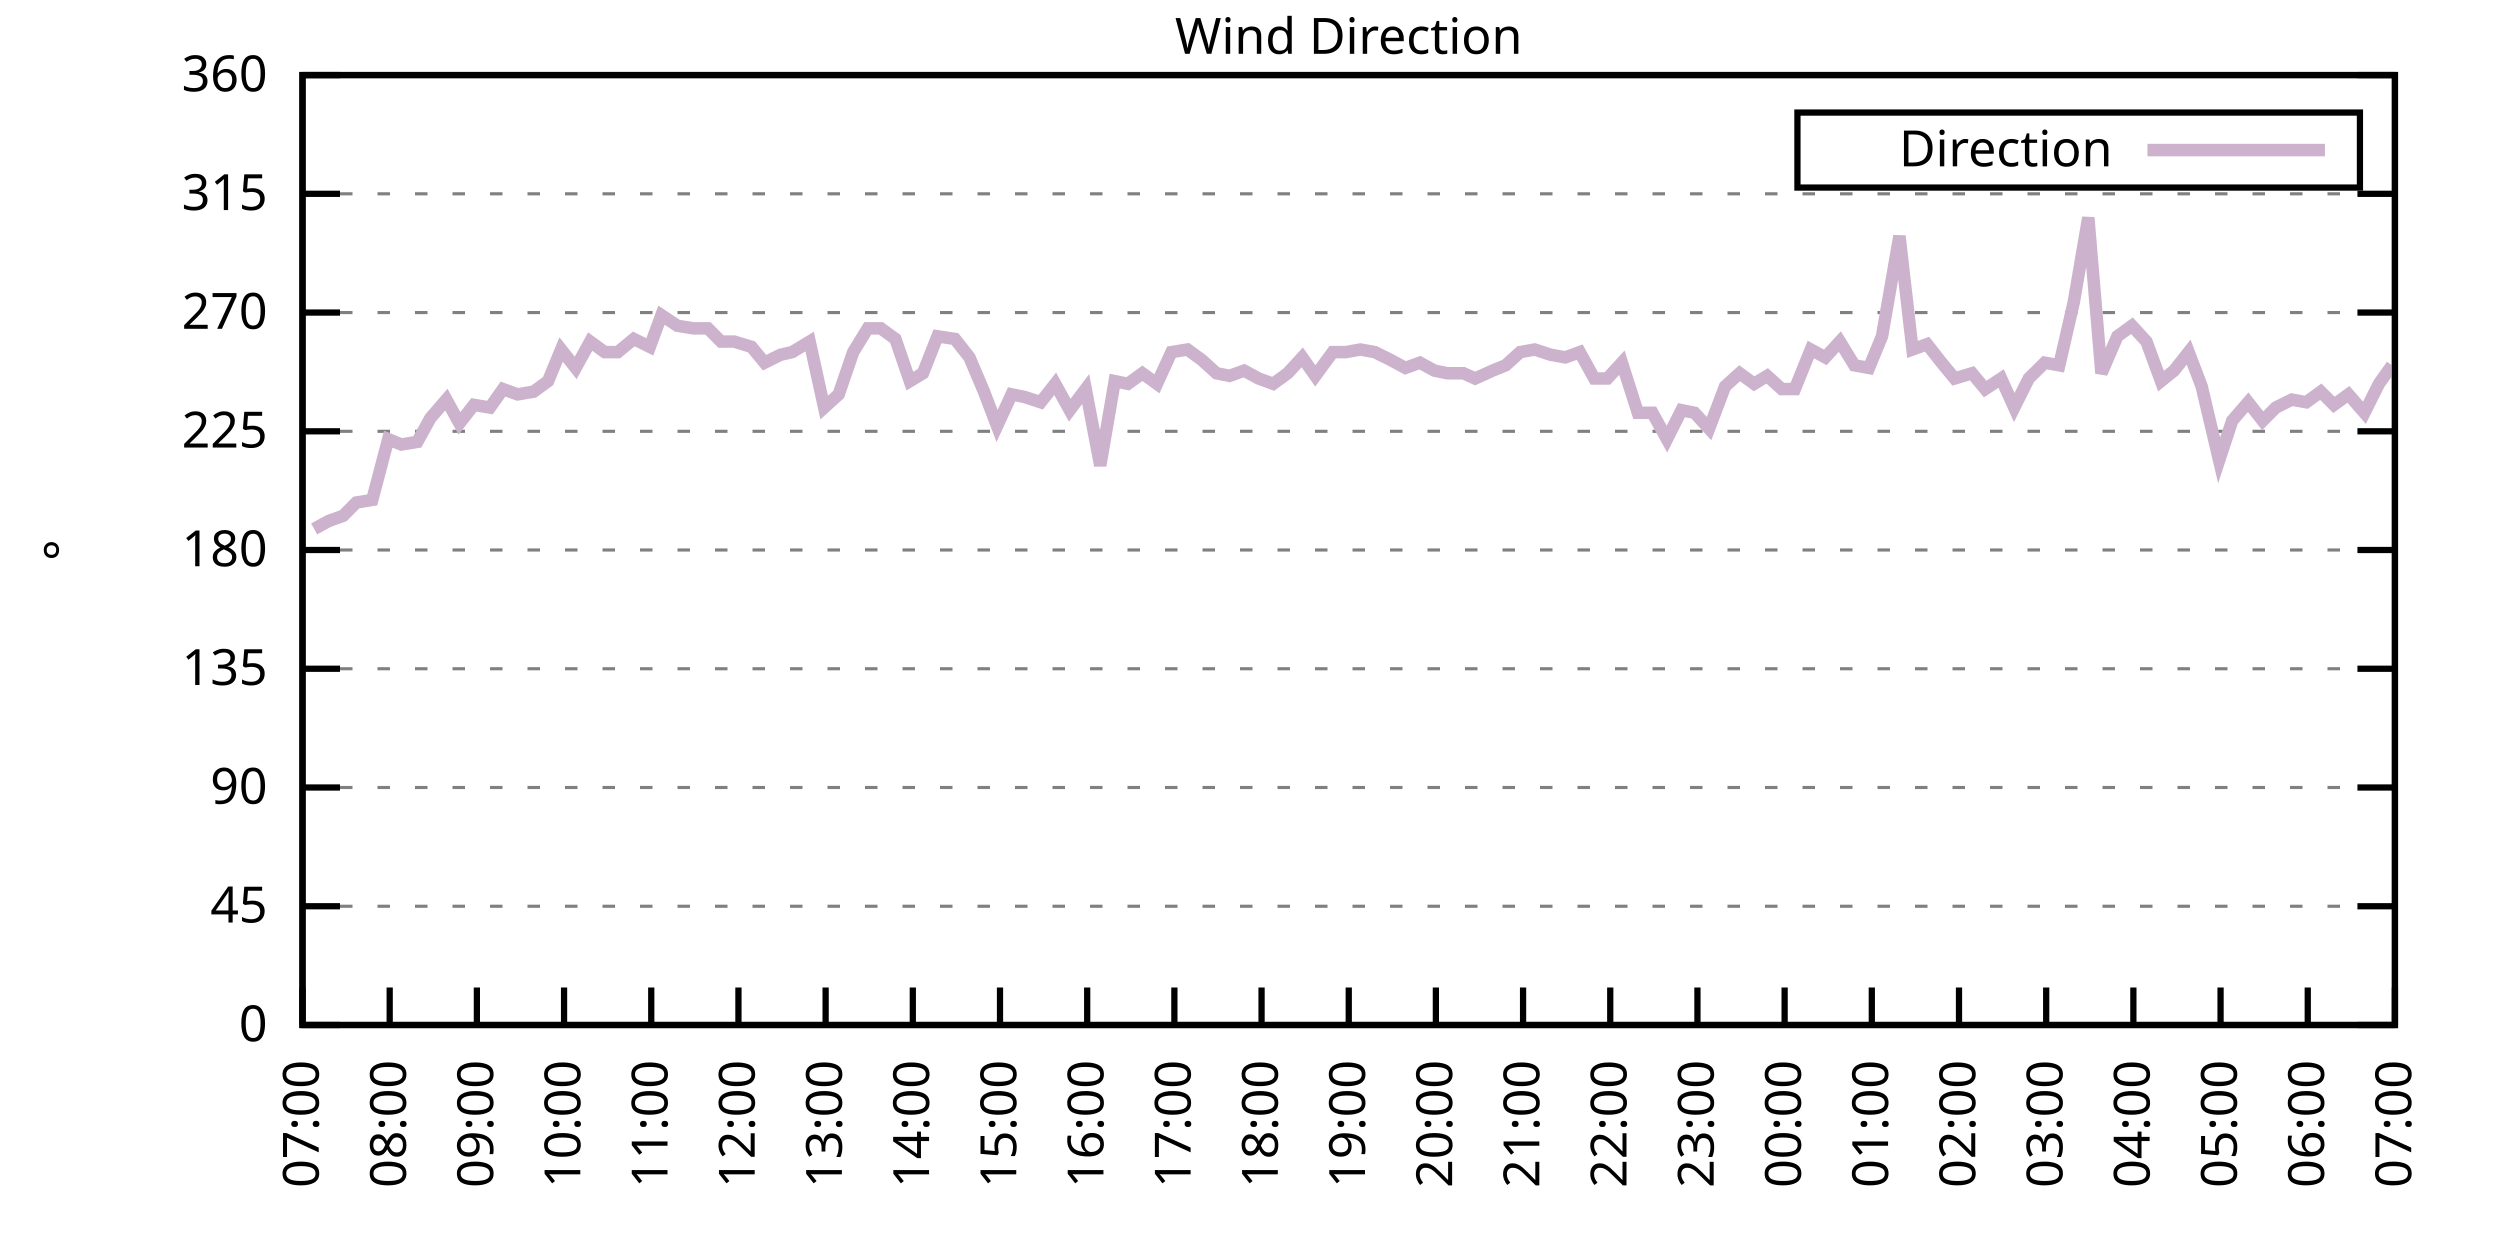
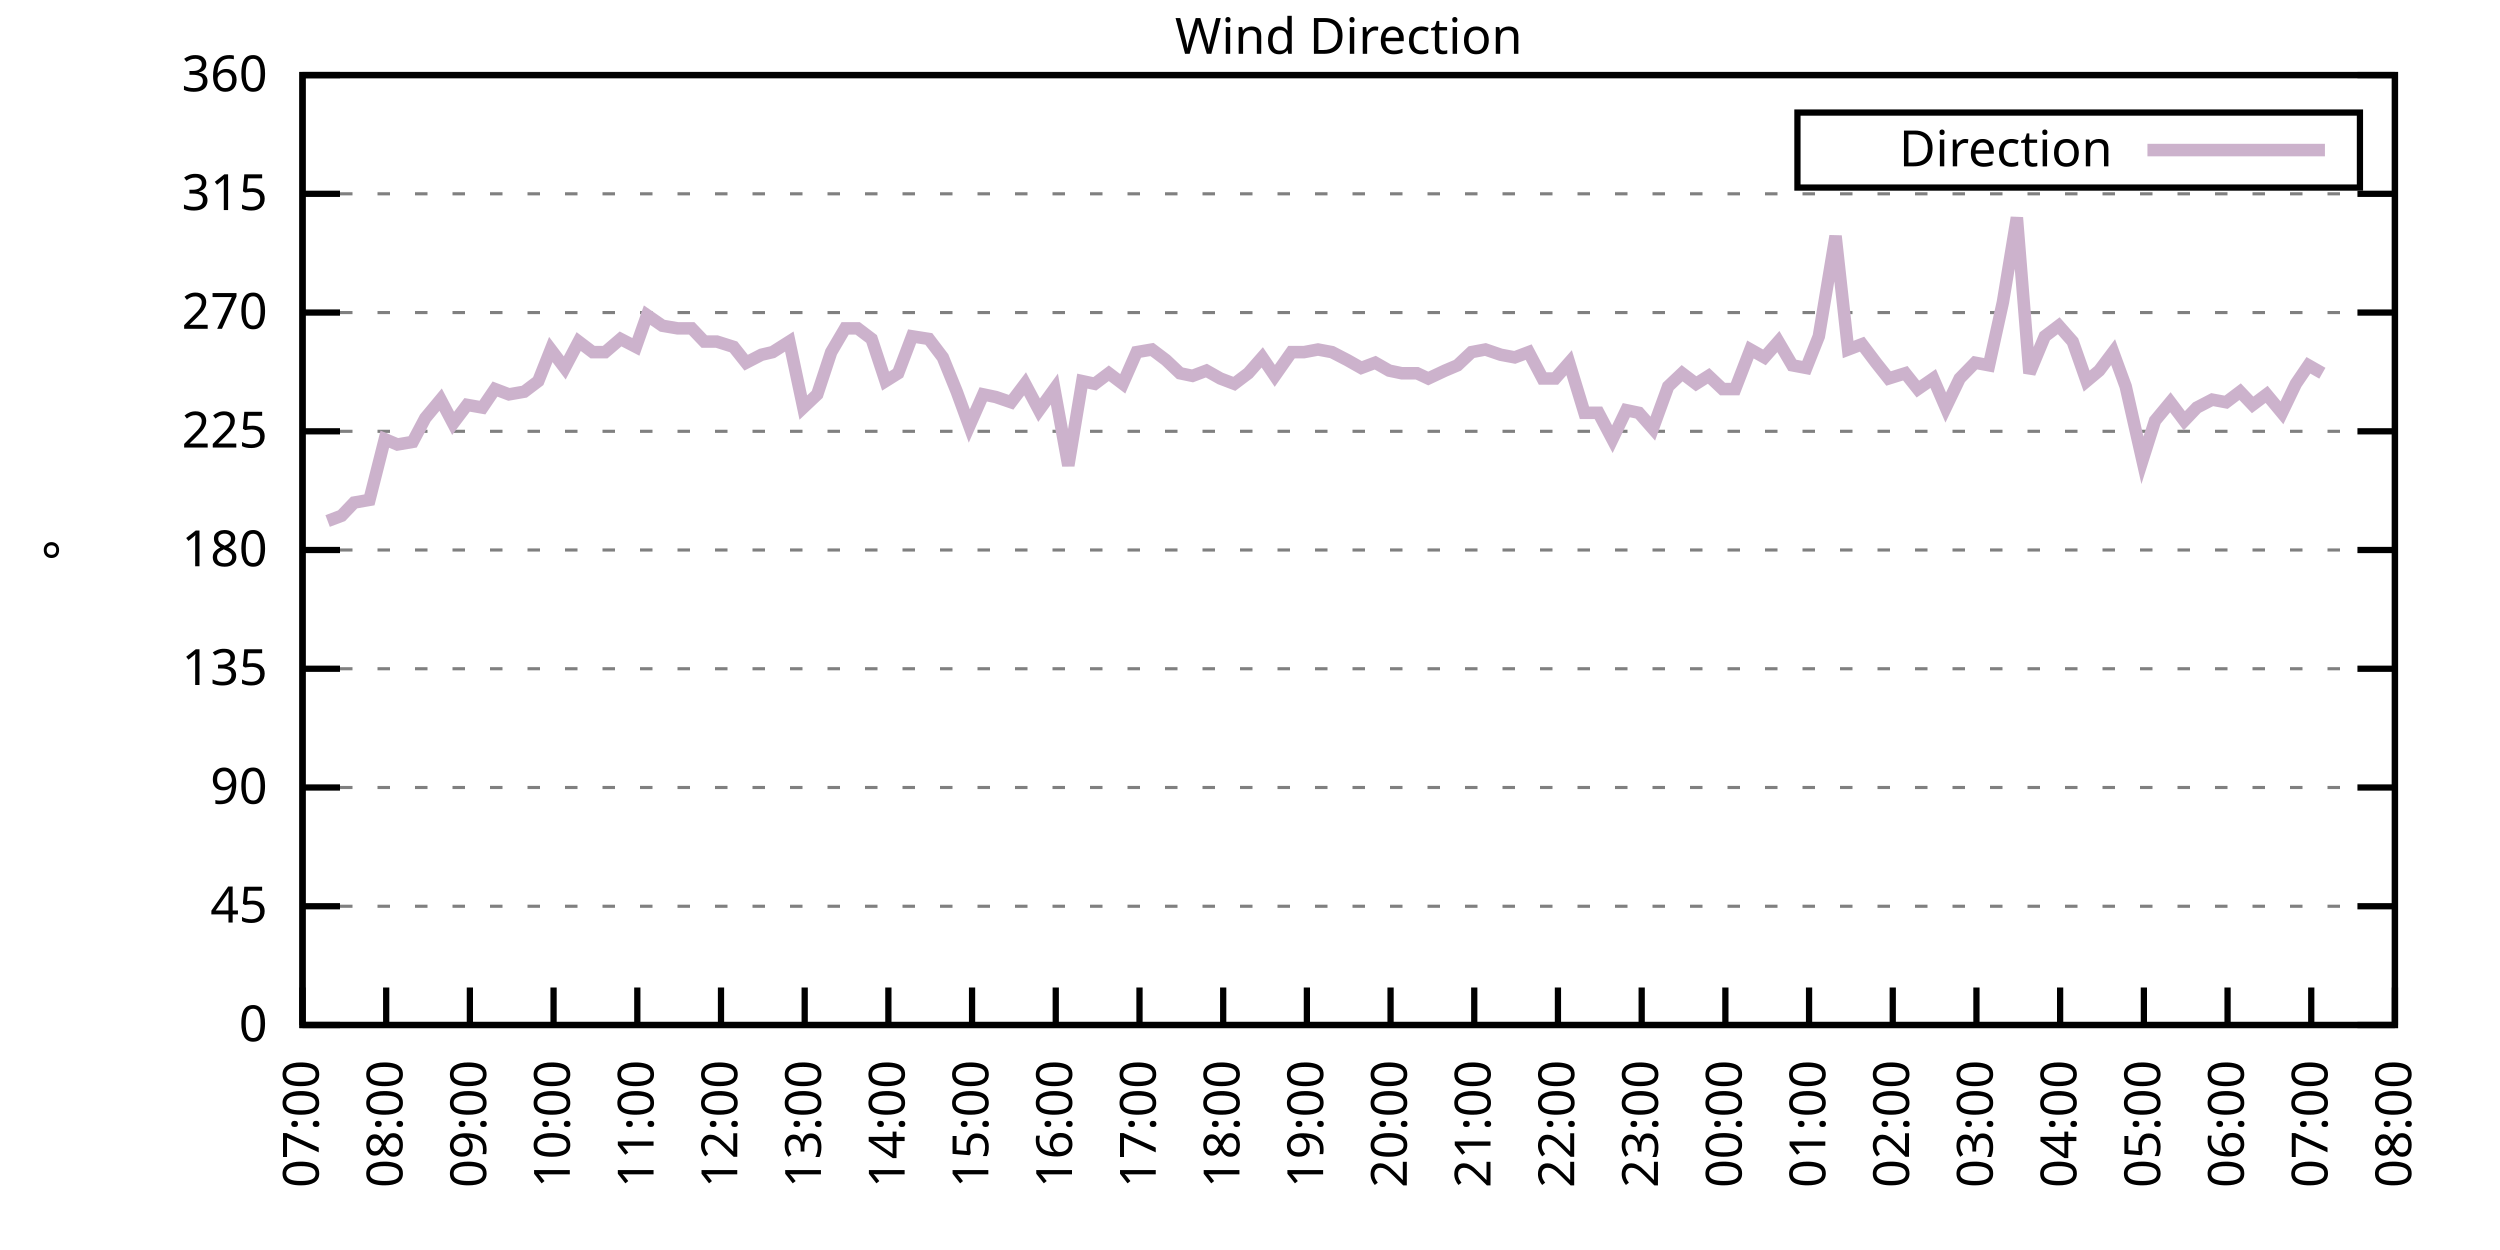
<svg xmlns="http://www.w3.org/2000/svg" xmlns:xlink="http://www.w3.org/1999/xlink" width="400" height="200" viewBox="0 0 400 200">
  <g id="gnuplot_canvas">
    <rect x="0" y="0" width="400" height="200" fill="none" />
    <defs>
      <circle id="gpDot" r="0.5" stroke-width="0.5" stroke="currentColor" />
      <path id="gpPt0" stroke-width="0.333" stroke="currentColor" d="M-1,0 h2 M0,-1 v2" />
      <path id="gpPt1" stroke-width="0.333" stroke="currentColor" d="M-1,-1 L1,1 M1,-1 L-1,1" />
      <path id="gpPt2" stroke-width="0.333" stroke="currentColor" d="M-1,0 L1,0 M0,-1 L0,1 M-1,-1 L1,1 M-1,1 L1,-1" />
      <rect id="gpPt3" stroke-width="0.333" stroke="currentColor" x="-1" y="-1" width="2" height="2" />
      <rect id="gpPt4" stroke-width="0.333" stroke="currentColor" fill="currentColor" x="-1" y="-1" width="2" height="2" />
      <circle id="gpPt5" stroke-width="0.333" stroke="currentColor" cx="0" cy="0" r="1" />
      <use xlink:href="#gpPt5" id="gpPt6" fill="currentColor" stroke="none" />
      <path id="gpPt7" stroke-width="0.333" stroke="currentColor" d="M0,-1.33 L-1.33,0.67 L1.33,0.67 z" />
      <use xlink:href="#gpPt7" id="gpPt8" fill="currentColor" stroke="none" />
      <use xlink:href="#gpPt7" id="gpPt9" stroke="currentColor" transform="rotate(180)" />
      <use xlink:href="#gpPt9" id="gpPt10" fill="currentColor" stroke="none" />
      <use xlink:href="#gpPt3" id="gpPt11" stroke="currentColor" transform="rotate(45)" />
      <use xlink:href="#gpPt11" id="gpPt12" fill="currentColor" stroke="none" />
      <path id="gpPt13" stroke-width="0.333" stroke="currentColor" d="M0,1.330 L1.265,0.411 L0.782,-1.067 L-0.782,-1.076 L-1.265,0.411 z" />
      <use xlink:href="#gpPt13" id="gpPt14" fill="currentColor" stroke="none" />
      <filter id="textbox" filterUnits="objectBoundingBox" x="0" y="0" height="1" width="1">
        <feFlood flood-color="white" flood-opacity="1" result="bgnd" />
        <feComposite in="SourceGraphic" in2="bgnd" operator="atop" />
      </filter>
      <filter id="greybox" filterUnits="objectBoundingBox" x="0" y="0" height="1" width="1">
        <feFlood flood-color="lightgrey" flood-opacity="1" result="grey" />
        <feComposite in="SourceGraphic" in2="grey" operator="atop" />
      </filter>
    </defs>
    <g fill="none" color="white" stroke="currentColor" stroke-width="1.00" stroke-linecap="butt" stroke-linejoin="miter">
</g>
    <g fill="none" color="black" stroke="currentColor" stroke-width="1.00" stroke-linecap="butt" stroke-linejoin="miter">
      <g stroke="none" shape-rendering="crispEdges">
        <polygon fill="rgb(255, 255, 255)" points="48.40,164.00 383.18,164.00 383.18,12.02 48.40,12.02 " />
      </g>
    </g>
    <g fill="none" color="black" stroke="currentColor" stroke-width="1.00" stroke-linecap="butt" stroke-linejoin="miter">
</g>
    <g fill="none" color="black" stroke="black" stroke-width="0.50" stroke-linecap="butt" stroke-linejoin="miter">
</g>
    <g fill="none" color="gray" stroke="currentColor" stroke-width="0.50" stroke-linecap="butt" stroke-linejoin="miter">
      <path stroke="gray" stroke-dasharray="2,4" class="gridline" d="M48.40,164.00 L383.19,164.00  " />
    </g>
    <g fill="none" color="gray" stroke="gray" stroke-width="1.00" stroke-linecap="butt" stroke-linejoin="miter">
</g>
    <g fill="none" color="black" stroke="currentColor" stroke-width="1.00" stroke-linecap="butt" stroke-linejoin="miter">
      <path stroke="black" d="M48.40,164.00 L54.40,164.00 M383.19,164.00 L377.19,164.00  " />
      <g transform="translate(42.80,166.60)" stroke="none" fill="black" font-family="Sans" font-size="8.00" text-anchor="end">
        <text>
          <tspan font-family="Sans"> 0</tspan>
        </text>
      </g>
    </g>
    <g fill="none" color="black" stroke="currentColor" stroke-width="1.00" stroke-linecap="butt" stroke-linejoin="miter">
</g>
    <g fill="none" color="black" stroke="black" stroke-width="0.50" stroke-linecap="butt" stroke-linejoin="miter">
</g>
    <g fill="none" color="gray" stroke="currentColor" stroke-width="0.50" stroke-linecap="butt" stroke-linejoin="miter">
      <path stroke="gray" stroke-dasharray="2,4" class="gridline" d="M48.40,145.00 L383.19,145.00  " />
    </g>
    <g fill="none" color="gray" stroke="gray" stroke-width="1.00" stroke-linecap="butt" stroke-linejoin="miter">
</g>
    <g fill="none" color="black" stroke="currentColor" stroke-width="1.00" stroke-linecap="butt" stroke-linejoin="miter">
      <path stroke="black" d="M48.40,145.00 L54.40,145.00 M383.19,145.00 L377.19,145.00  " />
      <g transform="translate(42.80,147.60)" stroke="none" fill="black" font-family="Sans" font-size="8.00" text-anchor="end">
        <text>
          <tspan font-family="Sans"> 45</tspan>
        </text>
      </g>
    </g>
    <g fill="none" color="black" stroke="currentColor" stroke-width="1.00" stroke-linecap="butt" stroke-linejoin="miter">
</g>
    <g fill="none" color="black" stroke="black" stroke-width="0.50" stroke-linecap="butt" stroke-linejoin="miter">
</g>
    <g fill="none" color="gray" stroke="currentColor" stroke-width="0.50" stroke-linecap="butt" stroke-linejoin="miter">
      <path stroke="gray" stroke-dasharray="2,4" class="gridline" d="M48.40,126.00 L383.19,126.00  " />
    </g>
    <g fill="none" color="gray" stroke="gray" stroke-width="1.00" stroke-linecap="butt" stroke-linejoin="miter">
</g>
    <g fill="none" color="black" stroke="currentColor" stroke-width="1.00" stroke-linecap="butt" stroke-linejoin="miter">
      <path stroke="black" d="M48.40,126.00 L54.40,126.00 M383.19,126.00 L377.19,126.00  " />
      <g transform="translate(42.80,128.60)" stroke="none" fill="black" font-family="Sans" font-size="8.00" text-anchor="end">
        <text>
          <tspan font-family="Sans"> 90</tspan>
        </text>
      </g>
    </g>
    <g fill="none" color="black" stroke="currentColor" stroke-width="1.00" stroke-linecap="butt" stroke-linejoin="miter">
</g>
    <g fill="none" color="black" stroke="black" stroke-width="0.50" stroke-linecap="butt" stroke-linejoin="miter">
</g>
    <g fill="none" color="gray" stroke="currentColor" stroke-width="0.50" stroke-linecap="butt" stroke-linejoin="miter">
      <path stroke="gray" stroke-dasharray="2,4" class="gridline" d="M48.40,107.00 L383.19,107.00  " />
    </g>
    <g fill="none" color="gray" stroke="gray" stroke-width="1.00" stroke-linecap="butt" stroke-linejoin="miter">
</g>
    <g fill="none" color="black" stroke="currentColor" stroke-width="1.00" stroke-linecap="butt" stroke-linejoin="miter">
      <path stroke="black" d="M48.40,107.00 L54.40,107.00 M383.19,107.00 L377.19,107.00  " />
      <g transform="translate(42.80,109.60)" stroke="none" fill="black" font-family="Sans" font-size="8.00" text-anchor="end">
        <text>
          <tspan font-family="Sans"> 135</tspan>
        </text>
      </g>
    </g>
    <g fill="none" color="black" stroke="currentColor" stroke-width="1.00" stroke-linecap="butt" stroke-linejoin="miter">
</g>
    <g fill="none" color="black" stroke="black" stroke-width="0.50" stroke-linecap="butt" stroke-linejoin="miter">
</g>
    <g fill="none" color="gray" stroke="currentColor" stroke-width="0.50" stroke-linecap="butt" stroke-linejoin="miter">
      <path stroke="gray" stroke-dasharray="2,4" class="gridline" d="M48.40,88.00 L383.19,88.00  " />
    </g>
    <g fill="none" color="gray" stroke="gray" stroke-width="1.00" stroke-linecap="butt" stroke-linejoin="miter">
</g>
    <g fill="none" color="black" stroke="currentColor" stroke-width="1.00" stroke-linecap="butt" stroke-linejoin="miter">
      <path stroke="black" d="M48.40,88.00 L54.40,88.00 M383.19,88.00 L377.19,88.00  " />
      <g transform="translate(42.80,90.60)" stroke="none" fill="black" font-family="Sans" font-size="8.00" text-anchor="end">
        <text>
          <tspan font-family="Sans"> 180</tspan>
        </text>
      </g>
    </g>
    <g fill="none" color="black" stroke="currentColor" stroke-width="1.00" stroke-linecap="butt" stroke-linejoin="miter">
</g>
    <g fill="none" color="black" stroke="black" stroke-width="0.50" stroke-linecap="butt" stroke-linejoin="miter">
</g>
    <g fill="none" color="gray" stroke="currentColor" stroke-width="0.50" stroke-linecap="butt" stroke-linejoin="miter">
      <path stroke="gray" stroke-dasharray="2,4" class="gridline" d="M48.40,69.01 L383.19,69.01  " />
    </g>
    <g fill="none" color="gray" stroke="gray" stroke-width="1.00" stroke-linecap="butt" stroke-linejoin="miter">
</g>
    <g fill="none" color="black" stroke="currentColor" stroke-width="1.00" stroke-linecap="butt" stroke-linejoin="miter">
      <path stroke="black" d="M48.40,69.01 L54.40,69.01 M383.19,69.01 L377.19,69.01  " />
      <g transform="translate(42.80,71.61)" stroke="none" fill="black" font-family="Sans" font-size="8.00" text-anchor="end">
        <text>
          <tspan font-family="Sans"> 225</tspan>
        </text>
      </g>
    </g>
    <g fill="none" color="black" stroke="currentColor" stroke-width="1.00" stroke-linecap="butt" stroke-linejoin="miter">
</g>
    <g fill="none" color="black" stroke="black" stroke-width="0.50" stroke-linecap="butt" stroke-linejoin="miter">
</g>
    <g fill="none" color="gray" stroke="currentColor" stroke-width="0.50" stroke-linecap="butt" stroke-linejoin="miter">
      <path stroke="gray" stroke-dasharray="2,4" class="gridline" d="M48.40,50.01 L383.19,50.01  " />
    </g>
    <g fill="none" color="gray" stroke="gray" stroke-width="1.00" stroke-linecap="butt" stroke-linejoin="miter">
</g>
    <g fill="none" color="black" stroke="currentColor" stroke-width="1.00" stroke-linecap="butt" stroke-linejoin="miter">
      <path stroke="black" d="M48.40,50.01 L54.40,50.01 M383.19,50.01 L377.19,50.01  " />
      <g transform="translate(42.80,52.61)" stroke="none" fill="black" font-family="Sans" font-size="8.00" text-anchor="end">
        <text>
          <tspan font-family="Sans"> 270</tspan>
        </text>
      </g>
    </g>
    <g fill="none" color="black" stroke="currentColor" stroke-width="1.00" stroke-linecap="butt" stroke-linejoin="miter">
</g>
    <g fill="none" color="black" stroke="black" stroke-width="0.50" stroke-linecap="butt" stroke-linejoin="miter">
</g>
    <g fill="none" color="gray" stroke="currentColor" stroke-width="0.50" stroke-linecap="butt" stroke-linejoin="miter">
      <path stroke="gray" stroke-dasharray="2,4" class="gridline" d="M48.40,31.01 L383.19,31.01  " />
    </g>
    <g fill="none" color="gray" stroke="gray" stroke-width="1.00" stroke-linecap="butt" stroke-linejoin="miter">
</g>
    <g fill="none" color="black" stroke="currentColor" stroke-width="1.00" stroke-linecap="butt" stroke-linejoin="miter">
      <path stroke="black" d="M48.40,31.01 L54.40,31.01 M383.19,31.01 L377.19,31.01  " />
      <g transform="translate(42.80,33.61)" stroke="none" fill="black" font-family="Sans" font-size="8.00" text-anchor="end">
        <text>
          <tspan font-family="Sans"> 315</tspan>
        </text>
      </g>
    </g>
    <g fill="none" color="black" stroke="currentColor" stroke-width="1.00" stroke-linecap="butt" stroke-linejoin="miter">
</g>
    <g fill="none" color="black" stroke="black" stroke-width="0.50" stroke-linecap="butt" stroke-linejoin="miter">
</g>
    <g fill="none" color="gray" stroke="currentColor" stroke-width="0.50" stroke-linecap="butt" stroke-linejoin="miter">
      <path stroke="gray" stroke-dasharray="2,4" class="gridline" d="M48.40,12.01 L383.19,12.01  " />
    </g>
    <g fill="none" color="gray" stroke="gray" stroke-width="1.00" stroke-linecap="butt" stroke-linejoin="miter">
</g>
    <g fill="none" color="black" stroke="currentColor" stroke-width="1.00" stroke-linecap="butt" stroke-linejoin="miter">
      <path stroke="black" d="M48.40,12.01 L54.40,12.01 M383.19,12.01 L377.19,12.01  " />
      <g transform="translate(42.80,14.61)" stroke="none" fill="black" font-family="Sans" font-size="8.00" text-anchor="end">
        <text>
          <tspan font-family="Sans"> 360</tspan>
        </text>
      </g>
    </g>
    <g fill="none" color="black" stroke="currentColor" stroke-width="1.00" stroke-linecap="butt" stroke-linejoin="miter">
      <path stroke="black" d="M48.40,164.00 L48.40,158.00  " />
      <g transform="translate(51.00,169.60) rotate(270.00)" stroke="none" fill="black" font-family="Sans" font-size="8.00" text-anchor="end">
        <text>
          <tspan font-family="Sans">07:00</tspan>
        </text>
      </g>
    </g>
    <g fill="none" color="black" stroke="currentColor" stroke-width="1.00" stroke-linecap="butt" stroke-linejoin="miter">
-       <path stroke="black" d="M62.35,164.00 L62.35,158.00  " />
-       <g transform="translate(64.95,169.60) rotate(270.00)" stroke="none" fill="black" font-family="Sans" font-size="8.00" text-anchor="end">
+       <path stroke="black" d="M61.79,164.00 L61.79,158.00  " />
+       <g transform="translate(64.39,169.60) rotate(270.00)" stroke="none" fill="black" font-family="Sans" font-size="8.00" text-anchor="end">
        <text>
          <tspan font-family="Sans">08:00</tspan>
        </text>
      </g>
    </g>
    <g fill="none" color="black" stroke="currentColor" stroke-width="1.00" stroke-linecap="butt" stroke-linejoin="miter">
-       <path stroke="black" d="M76.30,164.00 L76.30,158.00  " />
-       <g transform="translate(78.90,169.60) rotate(270.00)" stroke="none" fill="black" font-family="Sans" font-size="8.00" text-anchor="end">
+       <path stroke="black" d="M75.18,164.00 L75.18,158.00  " />
+       <g transform="translate(77.78,169.60) rotate(270.00)" stroke="none" fill="black" font-family="Sans" font-size="8.00" text-anchor="end">
        <text>
          <tspan font-family="Sans">09:00</tspan>
        </text>
      </g>
    </g>
    <g fill="none" color="black" stroke="currentColor" stroke-width="1.00" stroke-linecap="butt" stroke-linejoin="miter">
-       <path stroke="black" d="M90.25,164.00 L90.25,158.00  " />
-       <g transform="translate(92.85,169.60) rotate(270.00)" stroke="none" fill="black" font-family="Sans" font-size="8.00" text-anchor="end">
+       <path stroke="black" d="M88.57,164.00 L88.57,158.00  " />
+       <g transform="translate(91.17,169.60) rotate(270.00)" stroke="none" fill="black" font-family="Sans" font-size="8.00" text-anchor="end">
        <text>
          <tspan font-family="Sans">10:00</tspan>
        </text>
      </g>
    </g>
    <g fill="none" color="black" stroke="currentColor" stroke-width="1.00" stroke-linecap="butt" stroke-linejoin="miter">
-       <path stroke="black" d="M104.20,164.00 L104.20,158.00  " />
-       <g transform="translate(106.80,169.60) rotate(270.00)" stroke="none" fill="black" font-family="Sans" font-size="8.00" text-anchor="end">
+       <path stroke="black" d="M101.97,164.00 L101.97,158.00  " />
+       <g transform="translate(104.57,169.60) rotate(270.00)" stroke="none" fill="black" font-family="Sans" font-size="8.00" text-anchor="end">
        <text>
          <tspan font-family="Sans">11:00</tspan>
        </text>
      </g>
    </g>
    <g fill="none" color="black" stroke="currentColor" stroke-width="1.00" stroke-linecap="butt" stroke-linejoin="miter">
-       <path stroke="black" d="M118.15,164.00 L118.15,158.00  " />
-       <g transform="translate(120.75,169.60) rotate(270.00)" stroke="none" fill="black" font-family="Sans" font-size="8.00" text-anchor="end">
+       <path stroke="black" d="M115.36,164.00 L115.36,158.00  " />
+       <g transform="translate(117.96,169.60) rotate(270.00)" stroke="none" fill="black" font-family="Sans" font-size="8.00" text-anchor="end">
        <text>
          <tspan font-family="Sans">12:00</tspan>
        </text>
      </g>
    </g>
    <g fill="none" color="black" stroke="currentColor" stroke-width="1.00" stroke-linecap="butt" stroke-linejoin="miter">
-       <path stroke="black" d="M132.10,164.00 L132.10,158.00  " />
-       <g transform="translate(134.70,169.60) rotate(270.00)" stroke="none" fill="black" font-family="Sans" font-size="8.00" text-anchor="end">
+       <path stroke="black" d="M128.75,164.00 L128.75,158.00  " />
+       <g transform="translate(131.35,169.60) rotate(270.00)" stroke="none" fill="black" font-family="Sans" font-size="8.00" text-anchor="end">
        <text>
          <tspan font-family="Sans">13:00</tspan>
        </text>
      </g>
    </g>
    <g fill="none" color="black" stroke="currentColor" stroke-width="1.00" stroke-linecap="butt" stroke-linejoin="miter">
-       <path stroke="black" d="M146.05,164.00 L146.05,158.00  " />
-       <g transform="translate(148.65,169.60) rotate(270.00)" stroke="none" fill="black" font-family="Sans" font-size="8.00" text-anchor="end">
+       <path stroke="black" d="M142.14,164.00 L142.14,158.00  " />
+       <g transform="translate(144.74,169.60) rotate(270.00)" stroke="none" fill="black" font-family="Sans" font-size="8.00" text-anchor="end">
        <text>
          <tspan font-family="Sans">14:00</tspan>
        </text>
      </g>
    </g>
    <g fill="none" color="black" stroke="currentColor" stroke-width="1.00" stroke-linecap="butt" stroke-linejoin="miter">
-       <path stroke="black" d="M160.00,164.00 L160.00,158.00  " />
-       <g transform="translate(162.60,169.60) rotate(270.00)" stroke="none" fill="black" font-family="Sans" font-size="8.00" text-anchor="end">
+       <path stroke="black" d="M155.53,164.00 L155.53,158.00  " />
+       <g transform="translate(158.13,169.60) rotate(270.00)" stroke="none" fill="black" font-family="Sans" font-size="8.00" text-anchor="end">
        <text>
          <tspan font-family="Sans">15:00</tspan>
        </text>
      </g>
    </g>
    <g fill="none" color="black" stroke="currentColor" stroke-width="1.00" stroke-linecap="butt" stroke-linejoin="miter">
-       <path stroke="black" d="M173.95,164.00 L173.95,158.00  " />
-       <g transform="translate(176.55,169.60) rotate(270.00)" stroke="none" fill="black" font-family="Sans" font-size="8.00" text-anchor="end">
+       <path stroke="black" d="M168.92,164.00 L168.92,158.00  " />
+       <g transform="translate(171.52,169.60) rotate(270.00)" stroke="none" fill="black" font-family="Sans" font-size="8.00" text-anchor="end">
        <text>
          <tspan font-family="Sans">16:00</tspan>
        </text>
      </g>
    </g>
    <g fill="none" color="black" stroke="currentColor" stroke-width="1.00" stroke-linecap="butt" stroke-linejoin="miter">
-       <path stroke="black" d="M187.90,164.00 L187.90,158.00  " />
-       <g transform="translate(190.50,169.60) rotate(270.00)" stroke="none" fill="black" font-family="Sans" font-size="8.00" text-anchor="end">
+       <path stroke="black" d="M182.32,164.00 L182.32,158.00  " />
+       <g transform="translate(184.92,169.60) rotate(270.00)" stroke="none" fill="black" font-family="Sans" font-size="8.00" text-anchor="end">
        <text>
          <tspan font-family="Sans">17:00</tspan>
        </text>
      </g>
    </g>
    <g fill="none" color="black" stroke="currentColor" stroke-width="1.00" stroke-linecap="butt" stroke-linejoin="miter">
-       <path stroke="black" d="M201.85,164.00 L201.85,158.00  " />
-       <g transform="translate(204.45,169.60) rotate(270.00)" stroke="none" fill="black" font-family="Sans" font-size="8.00" text-anchor="end">
+       <path stroke="black" d="M195.71,164.00 L195.71,158.00  " />
+       <g transform="translate(198.31,169.60) rotate(270.00)" stroke="none" fill="black" font-family="Sans" font-size="8.00" text-anchor="end">
        <text>
          <tspan font-family="Sans">18:00</tspan>
        </text>
      </g>
    </g>
    <g fill="none" color="black" stroke="currentColor" stroke-width="1.00" stroke-linecap="butt" stroke-linejoin="miter">
-       <path stroke="black" d="M215.80,164.00 L215.80,158.00  " />
-       <g transform="translate(218.40,169.60) rotate(270.00)" stroke="none" fill="black" font-family="Sans" font-size="8.00" text-anchor="end">
+       <path stroke="black" d="M209.10,164.00 L209.10,158.00  " />
+       <g transform="translate(211.70,169.60) rotate(270.00)" stroke="none" fill="black" font-family="Sans" font-size="8.00" text-anchor="end">
        <text>
          <tspan font-family="Sans">19:00</tspan>
        </text>
      </g>
    </g>
    <g fill="none" color="black" stroke="currentColor" stroke-width="1.00" stroke-linecap="butt" stroke-linejoin="miter">
-       <path stroke="black" d="M229.74,164.00 L229.74,158.00  " />
-       <g transform="translate(232.34,169.60) rotate(270.00)" stroke="none" fill="black" font-family="Sans" font-size="8.00" text-anchor="end">
+       <path stroke="black" d="M222.49,164.00 L222.49,158.00  " />
+       <g transform="translate(225.09,169.60) rotate(270.00)" stroke="none" fill="black" font-family="Sans" font-size="8.00" text-anchor="end">
        <text>
          <tspan font-family="Sans">20:00</tspan>
        </text>
      </g>
    </g>
    <g fill="none" color="black" stroke="currentColor" stroke-width="1.00" stroke-linecap="butt" stroke-linejoin="miter">
-       <path stroke="black" d="M243.69,164.00 L243.69,158.00  " />
-       <g transform="translate(246.29,169.60) rotate(270.00)" stroke="none" fill="black" font-family="Sans" font-size="8.00" text-anchor="end">
+       <path stroke="black" d="M235.88,164.00 L235.88,158.00  " />
+       <g transform="translate(238.48,169.60) rotate(270.00)" stroke="none" fill="black" font-family="Sans" font-size="8.00" text-anchor="end">
        <text>
          <tspan font-family="Sans">21:00</tspan>
        </text>
      </g>
    </g>
    <g fill="none" color="black" stroke="currentColor" stroke-width="1.00" stroke-linecap="butt" stroke-linejoin="miter">
-       <path stroke="black" d="M257.64,164.00 L257.64,158.00  " />
-       <g transform="translate(260.24,169.60) rotate(270.00)" stroke="none" fill="black" font-family="Sans" font-size="8.00" text-anchor="end">
+       <path stroke="black" d="M249.27,164.00 L249.27,158.00  " />
+       <g transform="translate(251.87,169.60) rotate(270.00)" stroke="none" fill="black" font-family="Sans" font-size="8.00" text-anchor="end">
        <text>
          <tspan font-family="Sans">22:00</tspan>
        </text>
      </g>
    </g>
    <g fill="none" color="black" stroke="currentColor" stroke-width="1.00" stroke-linecap="butt" stroke-linejoin="miter">
-       <path stroke="black" d="M271.59,164.00 L271.59,158.00  " />
-       <g transform="translate(274.19,169.60) rotate(270.00)" stroke="none" fill="black" font-family="Sans" font-size="8.00" text-anchor="end">
+       <path stroke="black" d="M262.67,164.00 L262.67,158.00  " />
+       <g transform="translate(265.27,169.60) rotate(270.00)" stroke="none" fill="black" font-family="Sans" font-size="8.00" text-anchor="end">
        <text>
          <tspan font-family="Sans">23:00</tspan>
        </text>
      </g>
    </g>
    <g fill="none" color="black" stroke="currentColor" stroke-width="1.00" stroke-linecap="butt" stroke-linejoin="miter">
-       <path stroke="black" d="M285.54,164.00 L285.54,158.00  " />
-       <g transform="translate(288.14,169.60) rotate(270.00)" stroke="none" fill="black" font-family="Sans" font-size="8.00" text-anchor="end">
+       <path stroke="black" d="M276.06,164.00 L276.06,158.00  " />
+       <g transform="translate(278.66,169.60) rotate(270.00)" stroke="none" fill="black" font-family="Sans" font-size="8.00" text-anchor="end">
        <text>
          <tspan font-family="Sans">00:00</tspan>
        </text>
      </g>
    </g>
    <g fill="none" color="black" stroke="currentColor" stroke-width="1.00" stroke-linecap="butt" stroke-linejoin="miter">
-       <path stroke="black" d="M299.49,164.00 L299.49,158.00  " />
-       <g transform="translate(302.09,169.60) rotate(270.00)" stroke="none" fill="black" font-family="Sans" font-size="8.00" text-anchor="end">
+       <path stroke="black" d="M289.45,164.00 L289.45,158.00  " />
+       <g transform="translate(292.05,169.60) rotate(270.00)" stroke="none" fill="black" font-family="Sans" font-size="8.00" text-anchor="end">
        <text>
          <tspan font-family="Sans">01:00</tspan>
        </text>
      </g>
    </g>
    <g fill="none" color="black" stroke="currentColor" stroke-width="1.00" stroke-linecap="butt" stroke-linejoin="miter">
-       <path stroke="black" d="M313.44,164.00 L313.44,158.00  " />
-       <g transform="translate(316.04,169.60) rotate(270.00)" stroke="none" fill="black" font-family="Sans" font-size="8.00" text-anchor="end">
+       <path stroke="black" d="M302.84,164.00 L302.84,158.00  " />
+       <g transform="translate(305.44,169.60) rotate(270.00)" stroke="none" fill="black" font-family="Sans" font-size="8.00" text-anchor="end">
        <text>
          <tspan font-family="Sans">02:00</tspan>
        </text>
      </g>
    </g>
    <g fill="none" color="black" stroke="currentColor" stroke-width="1.00" stroke-linecap="butt" stroke-linejoin="miter">
-       <path stroke="black" d="M327.39,164.00 L327.39,158.00  " />
-       <g transform="translate(329.99,169.60) rotate(270.00)" stroke="none" fill="black" font-family="Sans" font-size="8.00" text-anchor="end">
+       <path stroke="black" d="M316.23,164.00 L316.23,158.00  " />
+       <g transform="translate(318.83,169.60) rotate(270.00)" stroke="none" fill="black" font-family="Sans" font-size="8.00" text-anchor="end">
        <text>
          <tspan font-family="Sans">03:00</tspan>
        </text>
      </g>
    </g>
    <g fill="none" color="black" stroke="currentColor" stroke-width="1.00" stroke-linecap="butt" stroke-linejoin="miter">
-       <path stroke="black" d="M341.34,164.00 L341.34,158.00  " />
-       <g transform="translate(343.94,169.60) rotate(270.00)" stroke="none" fill="black" font-family="Sans" font-size="8.00" text-anchor="end">
+       <path stroke="black" d="M329.62,164.00 L329.62,158.00  " />
+       <g transform="translate(332.22,169.60) rotate(270.00)" stroke="none" fill="black" font-family="Sans" font-size="8.00" text-anchor="end">
        <text>
          <tspan font-family="Sans">04:00</tspan>
        </text>
      </g>
    </g>
    <g fill="none" color="black" stroke="currentColor" stroke-width="1.00" stroke-linecap="butt" stroke-linejoin="miter">
-       <path stroke="black" d="M355.29,164.00 L355.29,158.00  " />
-       <g transform="translate(357.89,169.60) rotate(270.00)" stroke="none" fill="black" font-family="Sans" font-size="8.00" text-anchor="end">
+       <path stroke="black" d="M343.02,164.00 L343.02,158.00  " />
+       <g transform="translate(345.62,169.60) rotate(270.00)" stroke="none" fill="black" font-family="Sans" font-size="8.00" text-anchor="end">
        <text>
          <tspan font-family="Sans">05:00</tspan>
        </text>
      </g>
    </g>
    <g fill="none" color="black" stroke="currentColor" stroke-width="1.00" stroke-linecap="butt" stroke-linejoin="miter">
-       <path stroke="black" d="M369.24,164.00 L369.24,158.00  " />
-       <g transform="translate(371.84,169.60) rotate(270.00)" stroke="none" fill="black" font-family="Sans" font-size="8.00" text-anchor="end">
+       <path stroke="black" d="M356.41,164.00 L356.41,158.00  " />
+       <g transform="translate(359.01,169.60) rotate(270.00)" stroke="none" fill="black" font-family="Sans" font-size="8.00" text-anchor="end">
        <text>
          <tspan font-family="Sans">06:00</tspan>
+         </text>
+       </g>
+     </g>
+     <g fill="none" color="black" stroke="currentColor" stroke-width="1.00" stroke-linecap="butt" stroke-linejoin="miter">
+       <path stroke="black" d="M369.80,164.00 L369.80,158.00  " />
+       <g transform="translate(372.40,169.60) rotate(270.00)" stroke="none" fill="black" font-family="Sans" font-size="8.00" text-anchor="end">
+         <text>
+           <tspan font-family="Sans">07:00</tspan>
        </text>
      </g>
    </g>
    <g fill="none" color="black" stroke="currentColor" stroke-width="1.00" stroke-linecap="butt" stroke-linejoin="miter">
      <path stroke="black" d="M383.19,164.00 L383.19,158.00  " />
      <g transform="translate(385.79,169.60) rotate(270.00)" stroke="none" fill="black" font-family="Sans" font-size="8.00" text-anchor="end">
        <text>
-           <tspan font-family="Sans">07:00</tspan>
+           <tspan font-family="Sans">08:00</tspan>
        </text>
      </g>
    </g>
    <g fill="none" color="black" stroke="currentColor" stroke-width="1.00" stroke-linecap="butt" stroke-linejoin="miter">
</g>
    <g fill="none" color="black" stroke="currentColor" stroke-width="1.00" stroke-linecap="butt" stroke-linejoin="miter">
      <path stroke="black" d="M48.40,12.01 L48.40,164.00 L383.19,164.00 L383.19,12.01 L48.40,12.01 Z  " />
    </g>
    <g fill="none" color="black" stroke="currentColor" stroke-width="1.00" stroke-linecap="butt" stroke-linejoin="miter">
</g>
    <g fill="none" color="black" stroke="currentColor" stroke-width="1.00" stroke-linecap="butt" stroke-linejoin="miter">
      <path stroke="black" d="M287.59,30.01 L287.59,18.01 L377.59,18.01 L377.59,30.01 L287.59,30.01 Z  " />
    </g>
    <g id="Wind_direction_plot_1">
      <g fill="none" color="white" stroke="black" stroke-width="2.00" stroke-linecap="butt" stroke-linejoin="miter">
</g>
      <g fill="none" color="black" stroke="currentColor" stroke-width="2.00" stroke-linecap="butt" stroke-linejoin="miter">
        <g transform="translate(337.99,26.61)" stroke="none" fill="black" font-family="Sans" font-size="8.00" text-anchor="end">
          <text>
            <tspan font-family="Sans">Direction</tspan>
          </text>
        </g>
      </g>
      <g fill="none" color="black" stroke="currentColor" stroke-width="2.00" stroke-linecap="butt" stroke-linejoin="miter">
-         <path stroke="rgb(204, 178, 204)" d="M343.59,24.01 L371.99,24.01 M50.26,84.63 L52.58,83.36 L54.91,82.52 L57.00,80.41 L59.56,79.98 L62.12,70.27   L64.21,71.12 L66.77,70.70 L68.86,66.90 L71.42,63.94 L73.51,67.74 L75.83,64.78 L78.39,65.21 L80.48,62.25   L82.81,63.10 L85.37,62.67 L87.69,60.98 L89.78,55.92 L92.11,58.87 L94.43,54.65 L96.76,56.34 L98.85,56.34   L101.41,54.23 L103.97,55.50 L105.83,50.43 L108.38,52.12 L110.94,52.54 L113.27,52.54 L115.36,54.65 L117.45,54.65   L120.24,55.50 L122.33,58.03 L124.89,56.76 L126.75,56.34 L129.54,54.65 L131.87,65.21 L134.19,63.10 L136.51,56.34   L138.84,52.54 L140.93,52.54 L143.26,54.23 L145.58,60.98 L147.67,59.72 L150.00,53.81 L152.79,54.23 L155.11,57.18   L157.44,62.67 L159.53,68.16 L161.86,63.10 L163.95,63.52 L166.51,64.36 L168.83,61.41 L171.16,65.63 L173.71,62.25   L176.04,74.49 L178.36,60.98 L180.46,61.41 L182.78,59.72 L185.11,61.41 L187.43,56.34 L189.99,55.92 L192.31,57.61   L194.64,59.72 L196.73,60.14 L199.06,59.30 L201.38,60.56 L203.71,61.41 L206.03,59.72 L208.36,57.18 L210.45,60.14   L213.24,56.34 L215.33,56.34 L217.65,55.92 L219.98,56.34 L222.54,57.61 L224.86,58.87 L227.19,58.03 L229.51,59.30   L231.60,59.72 L234.16,59.72 L236.02,60.56 L238.81,59.30 L240.90,58.45 L243.23,56.34 L245.55,55.92 L248.11,56.76   L250.44,57.18 L252.76,56.34 L255.09,60.56 L257.18,60.56 L259.50,58.03 L262.06,66.05 L264.39,66.05 L266.71,70.27   L269.04,65.63 L271.13,66.05 L273.45,68.58 L276.01,61.83 L278.34,59.72 L280.66,61.41 L282.75,60.14 L285.08,62.25   L287.17,62.25 L289.73,55.92 L292.05,57.18 L294.38,54.65 L296.70,58.45 L299.03,58.87 L301.12,53.81 L303.91,37.76   L306.00,55.92 L308.33,55.07 L310.65,58.03 L312.74,60.56 L315.53,59.72 L317.63,62.25 L320.18,60.56 L322.28,65.21   L324.60,60.56 L327.16,58.03 L329.48,58.45 L331.81,48.32 L334.13,34.81 L336.23,59.72 L338.78,53.81 L341.11,52.12   L343.43,54.65 L345.76,60.98 L347.85,59.30 L350.18,56.34 L352.27,61.83 L355.06,73.65 L357.15,67.32 L359.71,64.36   L362.03,67.32 L364.13,65.21 L366.68,63.94 L369.01,64.36 L371.33,62.67 L373.43,64.78 L375.75,63.10 L378.31,66.05   L380.63,61.41 L382.73,58.45  " />
+         <path stroke="rgb(204, 178, 204)" d="M343.59,24.01 L371.99,24.01 M52.42,83.36 L54.65,82.52 L56.66,80.41 L59.11,79.98 L61.57,70.27 L63.58,71.12   L66.03,70.70 L68.04,66.90 L70.50,63.94 L72.50,67.74 L74.74,64.78 L77.19,65.21 L79.20,62.25 L81.43,63.10   L83.89,62.67 L86.12,60.98 L88.13,55.92 L90.36,58.87 L92.59,54.65 L94.82,56.34 L96.83,56.34 L99.29,54.23   L101.74,55.50 L103.53,50.43 L105.98,52.12 L108.44,52.54 L110.67,52.54 L112.68,54.65 L114.69,54.65 L117.37,55.50   L119.38,58.03 L121.83,56.76 L123.62,56.34 L126.29,54.65 L128.53,65.21 L130.76,63.10 L132.99,56.34 L135.22,52.54   L137.23,52.54 L139.46,54.23 L141.69,60.98 L143.70,59.72 L145.94,53.81 L148.61,54.23 L150.85,57.18 L153.08,62.67   L155.09,68.16 L157.32,63.10 L159.33,63.52 L161.78,64.36 L164.01,61.41 L166.25,65.63 L168.70,62.25 L170.93,74.49   L173.17,60.98 L175.17,61.41 L177.41,59.72 L179.64,61.41 L181.87,56.34 L184.32,55.92 L186.56,57.61 L188.79,59.72   L190.80,60.14 L193.03,59.30 L195.26,60.56 L197.49,61.41 L199.73,59.72 L201.96,57.18 L203.97,60.14 L206.64,56.34   L208.65,56.34 L210.88,55.92 L213.12,56.34 L215.57,57.61 L217.80,58.87 L220.04,58.03 L222.27,59.30 L224.28,59.72   L226.73,59.72 L228.52,60.56 L231.20,59.30 L233.20,58.45 L235.44,56.34 L237.67,55.92 L240.12,56.76 L242.36,57.18   L244.59,56.34 L246.82,60.56 L248.83,60.56 L251.06,58.03 L253.51,66.05 L255.75,66.05 L257.98,70.27 L260.21,65.63   L262.22,66.05 L264.45,68.58 L266.91,61.83 L269.14,59.72 L271.37,61.41 L273.38,60.14 L275.61,62.25 L277.62,62.25   L280.07,55.92 L282.31,57.18 L284.54,54.65 L286.77,58.45 L289.00,58.87 L291.01,53.81 L293.69,37.76 L295.70,55.92   L297.93,55.07 L300.16,58.03 L302.17,60.56 L304.85,59.72 L306.86,62.25 L309.31,60.56 L311.32,65.21 L313.55,60.56   L316.01,58.03 L318.24,58.45 L320.47,48.32 L322.70,34.81 L324.71,59.72 L327.17,53.81 L329.40,52.12 L331.63,54.65   L333.86,60.98 L335.87,59.30 L338.10,56.34 L340.11,61.83 L342.79,73.65 L344.80,67.32 L347.26,64.36 L349.49,67.32   L351.50,65.21 L353.95,63.94 L356.18,64.36 L358.42,62.67 L360.42,64.78 L362.66,63.10 L365.11,66.05 L367.34,61.41   L369.35,58.45 L371.58,59.72  " />
      </g>
    </g>
    <g fill="none" color="black" stroke="currentColor" stroke-width="2.00" stroke-linecap="butt" stroke-linejoin="miter">
</g>
    <g fill="none" color="black" stroke="black" stroke-width="1.00" stroke-linecap="butt" stroke-linejoin="miter">
</g>
    <g fill="none" color="black" stroke="currentColor" stroke-width="1.00" stroke-linecap="butt" stroke-linejoin="miter">
      <path stroke="black" d="M48.40,12.01 L48.40,164.00 L383.19,164.00 L383.19,12.01 L48.40,12.01 Z  " />
      <g transform="translate(12.80,88.01) rotate(270.00)" stroke="none" fill="black" font-family="Sans" font-size="8.00" text-anchor="middle">
        <text>
          <tspan font-family="Sans">°</tspan>
        </text>
      </g>
    </g>
    <g fill="none" color="black" stroke="currentColor" stroke-width="1.00" stroke-linecap="butt" stroke-linejoin="miter">
</g>
    <g fill="none" color="black" stroke="currentColor" stroke-width="1.00" stroke-linecap="butt" stroke-linejoin="miter">
      <g transform="translate(215.79,8.61)" stroke="none" fill="black" font-family="Sans" font-size="8.00" text-anchor="middle">
        <text>
          <tspan font-family="Sans">Wind Direction</tspan>
        </text>
      </g>
    </g>
    <g fill="none" color="black" stroke="currentColor" stroke-width="1.00" stroke-linecap="butt" stroke-linejoin="miter">
</g>
  </g>
</svg>
